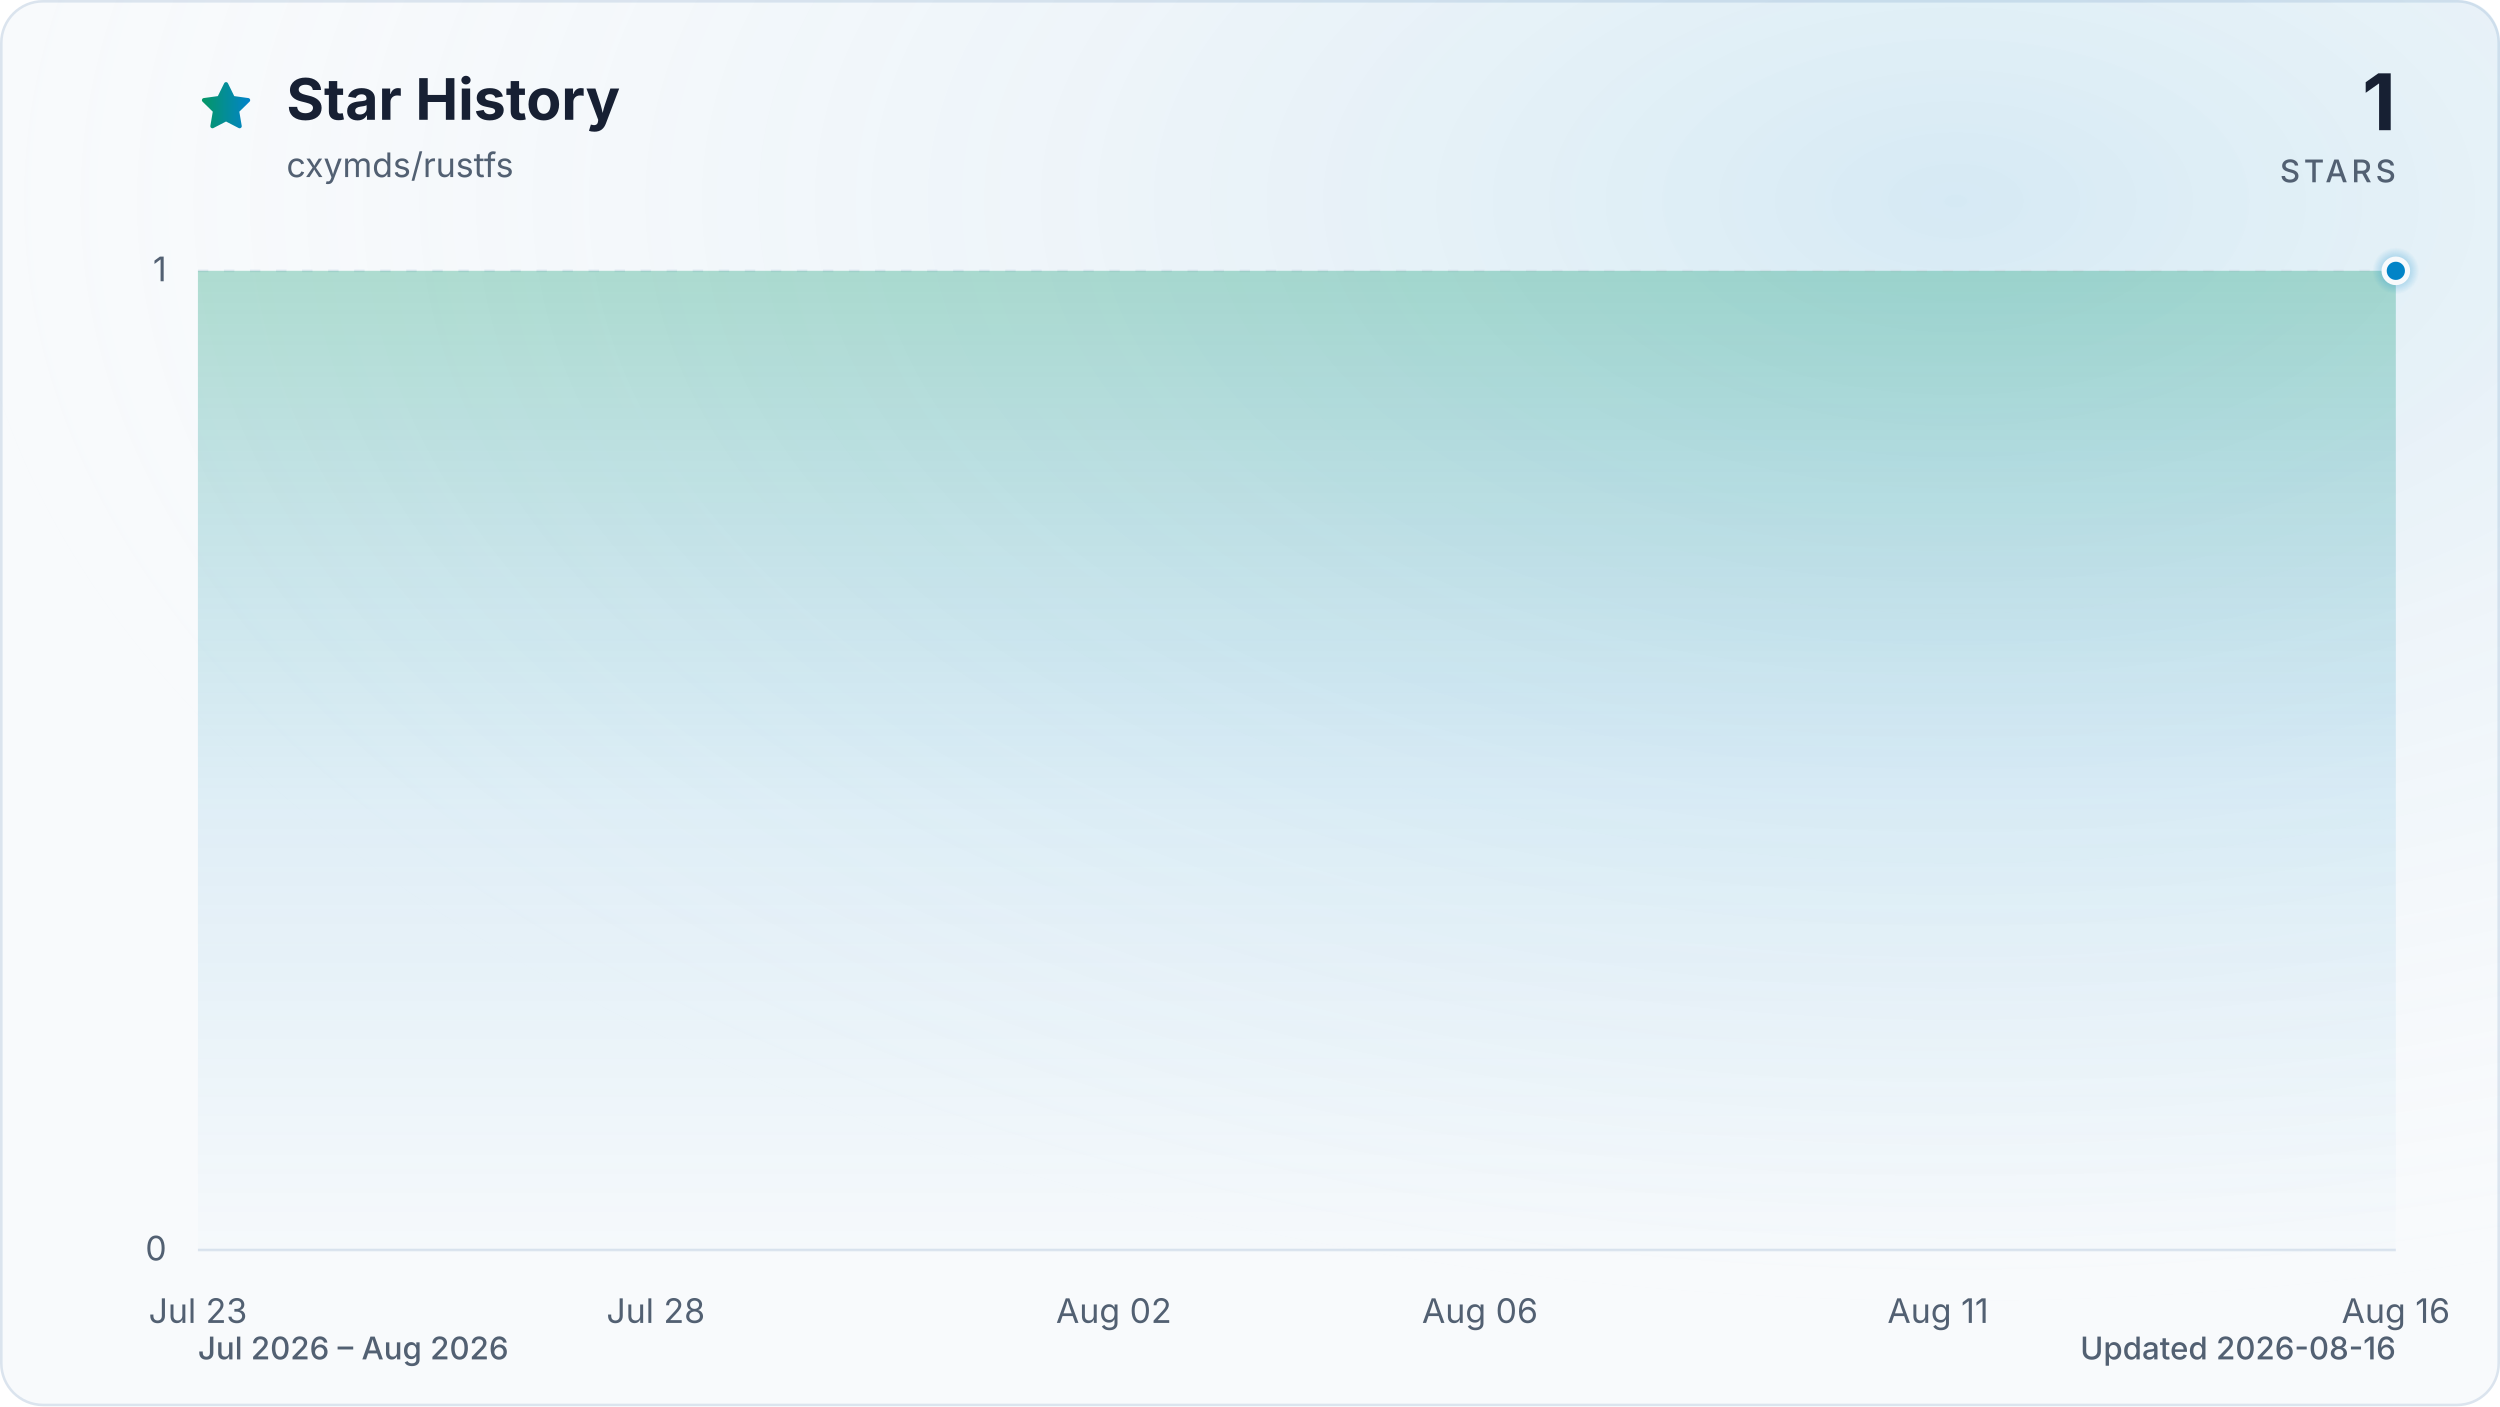
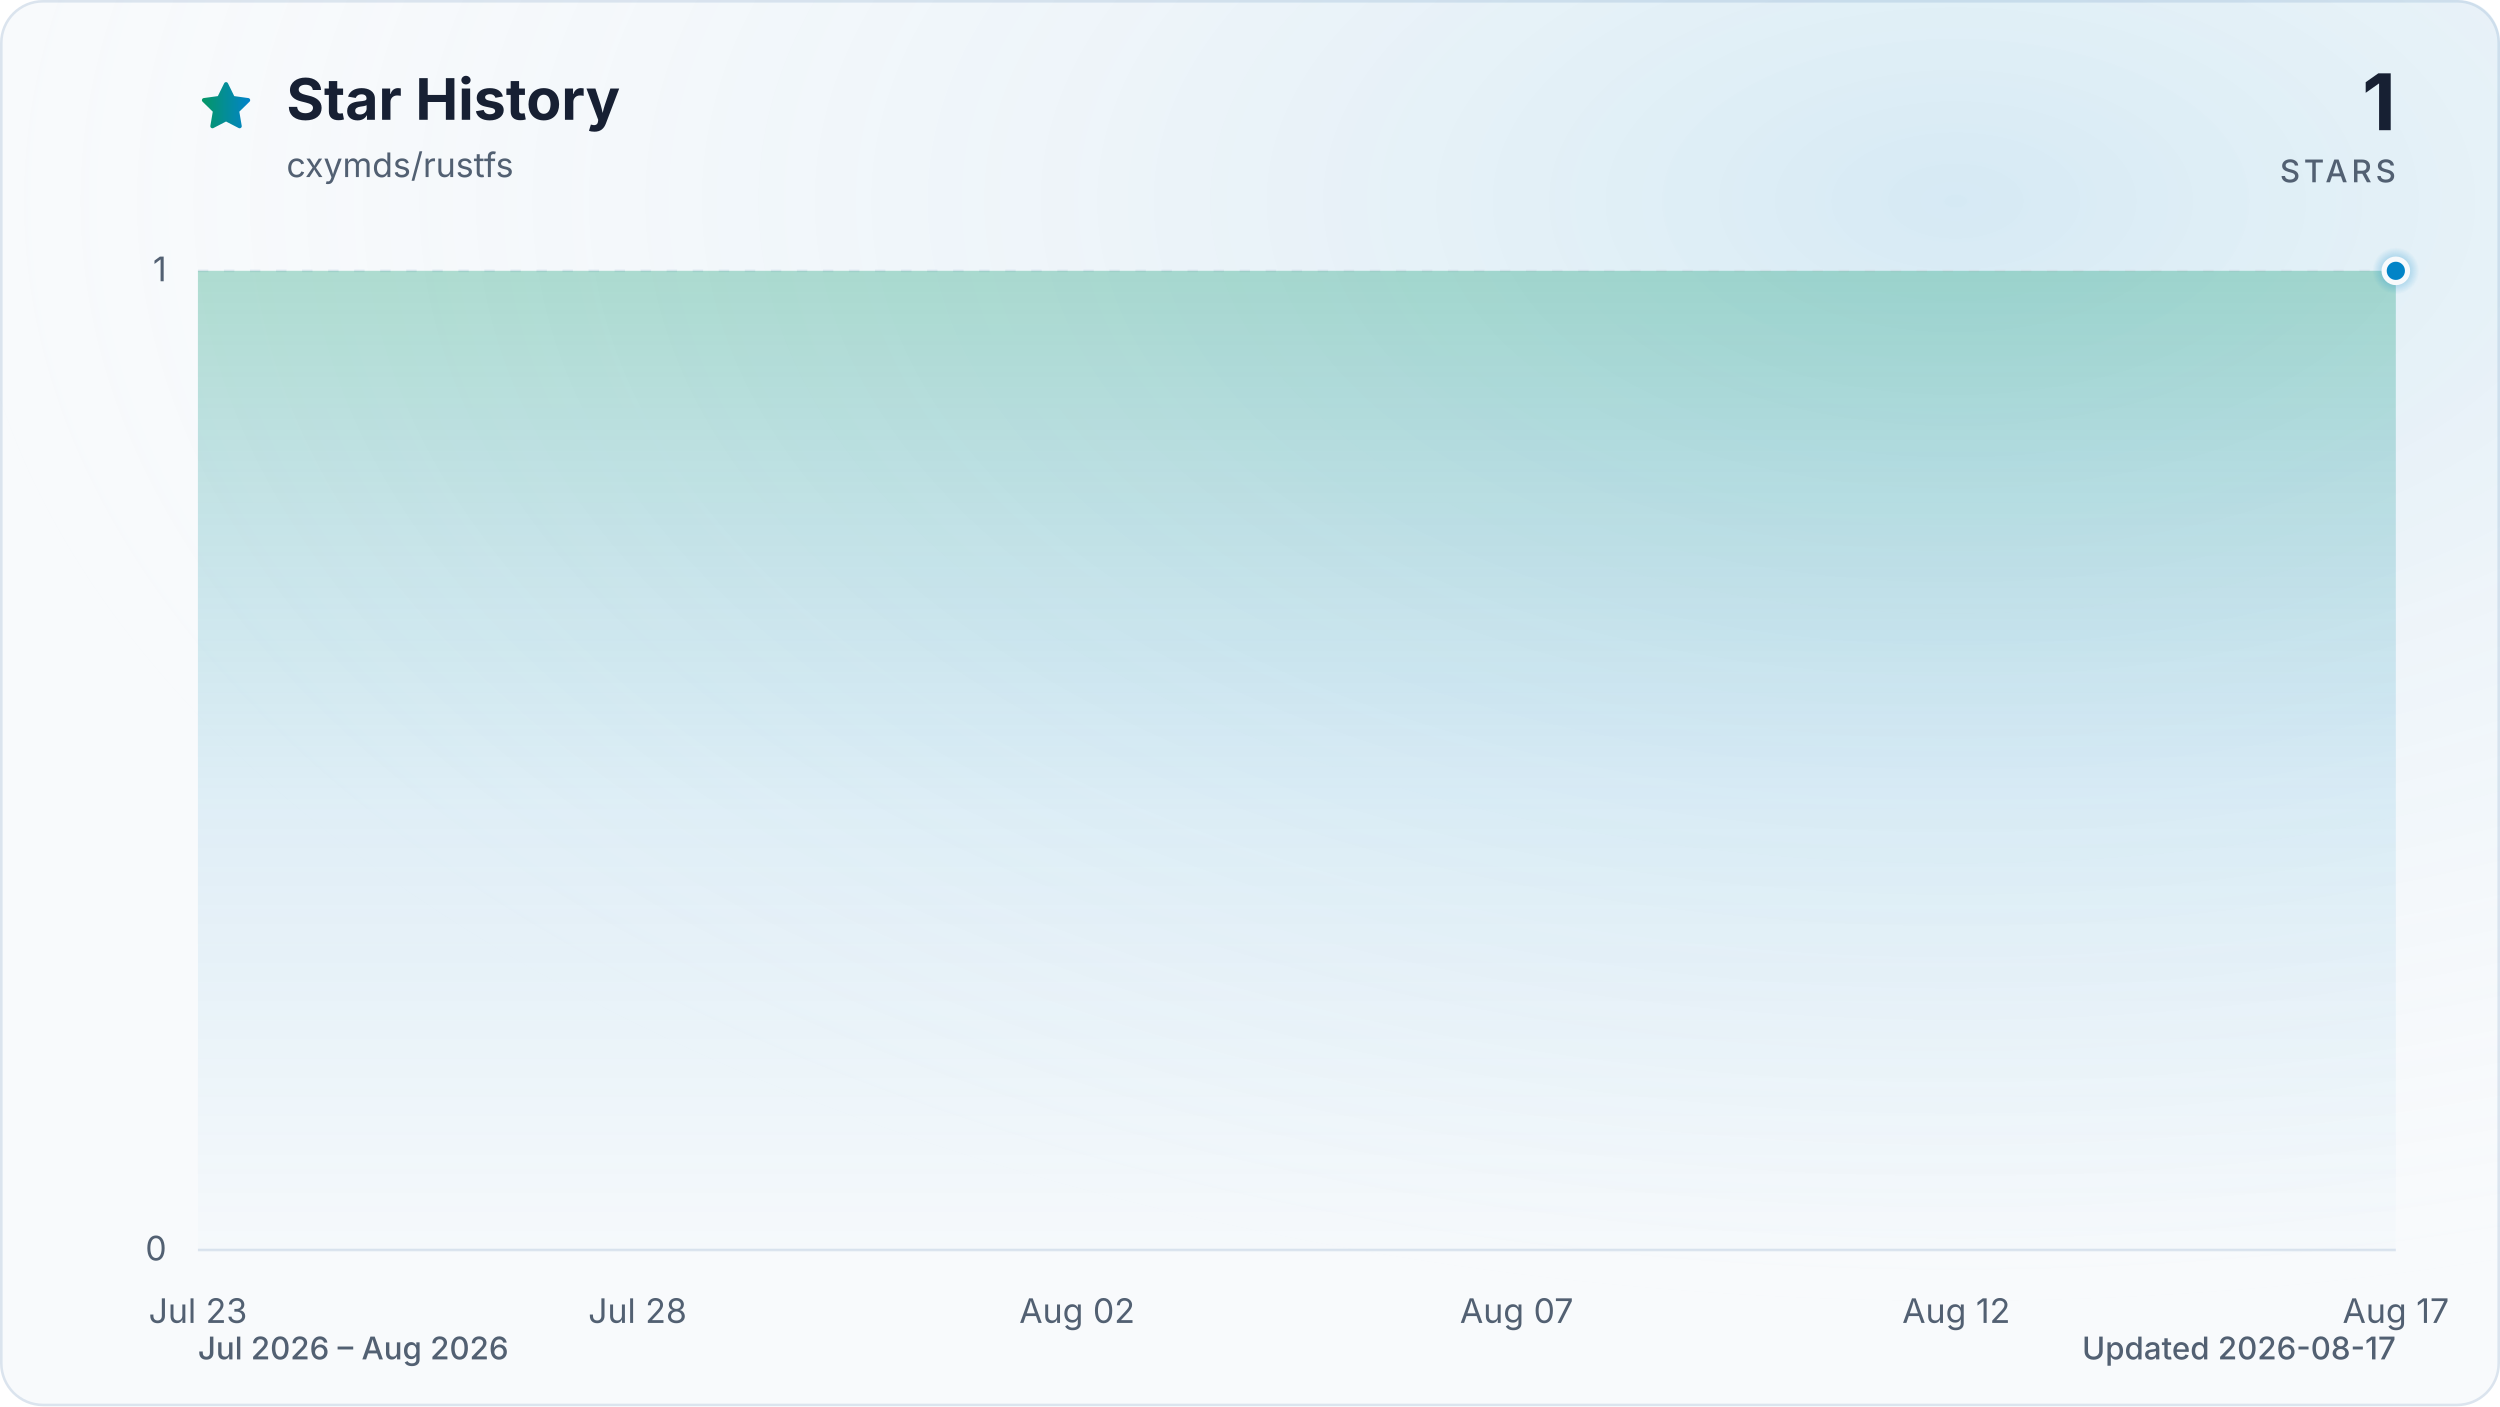
<svg xmlns="http://www.w3.org/2000/svg" viewBox="0 0 960 540" role="img" aria-labelledby="title description" data-style="gradient" data-variant="glow" data-animated="true">
  <defs>
    <linearGradient id="trend" x1="0" y1="0" x2="1" y2="0">
      <stop offset="0%" stop-color="#059669" />
      <stop offset="100%" stop-color="#0284c7" />
    </linearGradient>
    <linearGradient id="area" x1="0" y1="0" x2="0" y2="1">
      <stop offset="0%" stop-color="#059669" stop-opacity="0.30" />
      <stop offset="55%" stop-color="#0284c7" stop-opacity="0.10" />
      <stop offset="100%" stop-color="#0284c7" stop-opacity="0.01" />
    </linearGradient>
    <radialGradient id="marker-halo" cx="50%" cy="50%" r="50%">
      <stop offset="0%" stop-color="#0284c7" stop-opacity="0.55" />
      <stop offset="100%" stop-color="#0284c7" stop-opacity="0" />
    </radialGradient>
    <radialGradient id="surface-glow" cx="78%" cy="14%" r="80%">
      <stop offset="0%" stop-color="#0284c7" stop-opacity="0.14" />
      <stop offset="100%" stop-color="#f8fafc" stop-opacity="0" />
    </radialGradient>
    <filter id="trend-glow" x="-20%" y="-20%" width="140%" height="140%">
      <feGaussianBlur stdDeviation="7" />
    </filter>
  </defs>
  <style>
.trend-enter{transform-box:fill-box;transform-origin:center;animation:trend-enter 520ms cubic-bezier(0.16,1,0.3,1)}
.marker-enter{transform-box:fill-box;transform-origin:center;animation:marker-enter 320ms cubic-bezier(0.16,1,0.3,1) 200ms both}
.marker-pulse{transform-box:fill-box;transform-origin:center;animation:marker-pulse 2.6s ease-out infinite}
@keyframes trend-enter{from{opacity:.35;transform:translateY(10px)}to{opacity:1;transform:translateY(0)}}
@keyframes marker-enter{from{opacity:0;transform:scale(.4)}to{opacity:1;transform:scale(1)}}
@keyframes marker-pulse{0%{opacity:.5;transform:scale(.7)}70%,100%{opacity:0;transform:scale(2.1)}}
@media (prefers-reduced-motion:reduce){.trend-enter,.marker-enter,.marker-pulse{animation:none!important}}
@media (prefers-reduced-motion:reduce){.marker-pulse{opacity:0}}
</style>
  <rect x="0.5" y="0.5" width="959" height="539" fill="#f8fafc" stroke="#dbe4ee" stroke-width="1" rx="16" />
  <rect width="960" height="540" fill="url(#surface-glow)" rx="16" />
  <path d="M12 2.6l2.9 5.9 6.5.9-4.7 4.6 1.1 6.5-5.8-3-5.8 3 1.1-6.5-4.7-4.6 6.5-.9L12 2.6Z" transform="translate(76 30) scale(.9)" fill="url(#trend)" stroke="url(#trend)" stroke-width="1.8" stroke-linejoin="round" aria-hidden="true" />
  <text x="110" y="46" fill="#172033" font-family="ui-sans-serif, system-ui, -apple-system, BlinkMacSystemFont, 'Segoe UI', sans-serif" font-size="22" font-weight="700">Star History</text>
  <text x="110" y="68" fill="#526072" font-family="ui-sans-serif, system-ui, -apple-system, BlinkMacSystemFont, 'Segoe UI', sans-serif" font-size="13">cxymds/rustfs</text>
  <text x="920" y="50" fill="#172033" font-family="ui-sans-serif, system-ui, -apple-system, BlinkMacSystemFont, 'Segoe UI', sans-serif" font-size="30" font-weight="700" text-anchor="end">1</text>
  <text x="920" y="70" fill="#526072" font-family="ui-sans-serif, system-ui, -apple-system, BlinkMacSystemFont, 'Segoe UI', sans-serif" font-size="12" font-weight="500" letter-spacing="1.5" text-anchor="end">STARS</text>
  <line x1="76" y1="480.0" x2="920" y2="480.0" stroke="#dbe4ee" stroke-width="1" stroke-dasharray="0" opacity="1" />
  <text x="64" y="484.0" fill="#526072" font-family="ui-sans-serif, system-ui, -apple-system, BlinkMacSystemFont, 'Segoe UI', sans-serif" font-size="13" text-anchor="end">0</text>
  <line x1="76" y1="104.0" x2="920" y2="104.0" stroke="#dbe4ee" stroke-width="1" stroke-dasharray="4 6" opacity="0.7" />
  <text x="64" y="108.0" fill="#526072" font-family="ui-sans-serif, system-ui, -apple-system, BlinkMacSystemFont, 'Segoe UI', sans-serif" font-size="13" text-anchor="end">1</text>
  <text x="76.0" y="508" fill="#526072" font-family="ui-sans-serif, system-ui, -apple-system, BlinkMacSystemFont, 'Segoe UI', sans-serif" font-size="13" text-anchor="middle">Jul 23</text>
-   <text x="251.8" y="508" fill="#526072" font-family="ui-sans-serif, system-ui, -apple-system, BlinkMacSystemFont, 'Segoe UI', sans-serif" font-size="13" text-anchor="middle">Jul 28</text>
-   <text x="427.7" y="508" fill="#526072" font-family="ui-sans-serif, system-ui, -apple-system, BlinkMacSystemFont, 'Segoe UI', sans-serif" font-size="13" text-anchor="middle">Aug 02</text>
-   <text x="568.3" y="508" fill="#526072" font-family="ui-sans-serif, system-ui, -apple-system, BlinkMacSystemFont, 'Segoe UI', sans-serif" font-size="13" text-anchor="middle">Aug 06</text>
-   <text x="744.2" y="508" fill="#526072" font-family="ui-sans-serif, system-ui, -apple-system, BlinkMacSystemFont, 'Segoe UI', sans-serif" font-size="13" text-anchor="middle">Aug 11</text>
-   <text x="920.0" y="508" fill="#526072" font-family="ui-sans-serif, system-ui, -apple-system, BlinkMacSystemFont, 'Segoe UI', sans-serif" font-size="13" text-anchor="middle">Aug 16</text>
+   <text x="244.8" y="508" fill="#526072" font-family="ui-sans-serif, system-ui, -apple-system, BlinkMacSystemFont, 'Segoe UI', sans-serif" font-size="13" text-anchor="middle">Jul 28</text>
+   <text x="413.6" y="508" fill="#526072" font-family="ui-sans-serif, system-ui, -apple-system, BlinkMacSystemFont, 'Segoe UI', sans-serif" font-size="13" text-anchor="middle">Aug 02</text>
+   <text x="582.4" y="508" fill="#526072" font-family="ui-sans-serif, system-ui, -apple-system, BlinkMacSystemFont, 'Segoe UI', sans-serif" font-size="13" text-anchor="middle">Aug 07</text>
+   <text x="751.2" y="508" fill="#526072" font-family="ui-sans-serif, system-ui, -apple-system, BlinkMacSystemFont, 'Segoe UI', sans-serif" font-size="13" text-anchor="middle">Aug 12</text>
+   <text x="920.0" y="508" fill="#526072" font-family="ui-sans-serif, system-ui, -apple-system, BlinkMacSystemFont, 'Segoe UI', sans-serif" font-size="13" text-anchor="middle">Aug 17</text>
  <g class="trend-enter">
-     <path d="M 76.0 104.0 C 87.7 104.0, 99.4 104.0, 111.2 104.0 C 122.9 104.0, 134.6 104.0, 146.3 104.0 C 158.1 104.0, 169.8 104.0, 181.5 104.0 C 193.2 104.0, 204.9 104.0, 216.7 104.0 C 228.4 104.0, 240.1 104.0, 251.8 104.0 C 263.6 104.0, 275.3 104.0, 287.0 104.0 C 298.7 104.0, 310.4 104.0, 322.2 104.0 C 333.9 104.0, 345.6 104.0, 357.3 104.0 C 369.1 104.0, 380.8 104.0, 392.5 104.0 C 404.2 104.0, 415.9 104.0, 427.7 104.0 C 439.4 104.0, 451.1 104.0, 462.8 104.0 C 474.6 104.0, 486.3 104.0, 498.0 104.0 C 509.7 104.0, 521.4 104.0, 533.2 104.0 C 544.9 104.0, 556.6 104.0, 568.3 104.0 C 580.1 104.0, 591.8 104.0, 603.5 104.0 C 615.2 104.0, 626.9 104.0, 638.7 104.0 C 650.4 104.0, 662.1 104.0, 673.8 104.0 C 685.6 104.0, 697.3 104.0, 709.0 104.0 C 720.7 104.0, 732.4 104.0, 744.2 104.0 C 755.9 104.0, 767.6 104.0, 779.3 104.0 C 791.1 104.0, 802.8 104.0, 814.5 104.0 C 826.2 104.0, 837.9 104.0, 849.7 104.0 C 861.4 104.0, 873.1 104.0, 884.8 104.0 C 896.6 104.0, 908.3 104.0, 920.0 104.0 L 920.0 480.0 L 76.0 480.0 Z" fill="url(#area)" />
-     <path d="M 76.0 104.0 C 87.7 104.0, 99.4 104.0, 111.2 104.0 C 122.9 104.0, 134.6 104.0, 146.3 104.0 C 158.1 104.0, 169.8 104.0, 181.5 104.0 C 193.2 104.0, 204.9 104.0, 216.7 104.0 C 228.4 104.0, 240.1 104.0, 251.8 104.0 C 263.6 104.0, 275.3 104.0, 287.0 104.0 C 298.7 104.0, 310.4 104.0, 322.2 104.0 C 333.9 104.0, 345.6 104.0, 357.3 104.0 C 369.1 104.0, 380.8 104.0, 392.5 104.0 C 404.2 104.0, 415.9 104.0, 427.7 104.0 C 439.4 104.0, 451.1 104.0, 462.8 104.0 C 474.6 104.0, 486.3 104.0, 498.0 104.0 C 509.7 104.0, 521.4 104.0, 533.2 104.0 C 544.9 104.0, 556.6 104.0, 568.3 104.0 C 580.1 104.0, 591.8 104.0, 603.5 104.0 C 615.2 104.0, 626.9 104.0, 638.7 104.0 C 650.4 104.0, 662.1 104.0, 673.8 104.0 C 685.6 104.0, 697.3 104.0, 709.0 104.0 C 720.7 104.0, 732.4 104.0, 744.2 104.0 C 755.9 104.0, 767.6 104.0, 779.3 104.0 C 791.1 104.0, 802.8 104.0, 814.5 104.0 C 826.2 104.0, 837.9 104.0, 849.7 104.0 C 861.4 104.0, 873.1 104.0, 884.8 104.0 C 896.6 104.0, 908.3 104.0, 920.0 104.0" fill="none" stroke="url(#trend)" stroke-width="12" stroke-linecap="round" stroke-linejoin="round" opacity="0.16" filter="url(#trend-glow)" />
-     <path d="M 76.0 104.0 C 87.7 104.0, 99.4 104.0, 111.2 104.0 C 122.9 104.0, 134.6 104.0, 146.3 104.0 C 158.1 104.0, 169.8 104.0, 181.5 104.0 C 193.2 104.0, 204.9 104.0, 216.7 104.0 C 228.4 104.0, 240.1 104.0, 251.8 104.0 C 263.6 104.0, 275.3 104.0, 287.0 104.0 C 298.7 104.0, 310.4 104.0, 322.2 104.0 C 333.9 104.0, 345.6 104.0, 357.3 104.0 C 369.1 104.0, 380.8 104.0, 392.5 104.0 C 404.2 104.0, 415.9 104.0, 427.7 104.0 C 439.4 104.0, 451.1 104.0, 462.8 104.0 C 474.6 104.0, 486.3 104.0, 498.0 104.0 C 509.7 104.0, 521.4 104.0, 533.2 104.0 C 544.9 104.0, 556.6 104.0, 568.3 104.0 C 580.1 104.0, 591.8 104.0, 603.5 104.0 C 615.2 104.0, 626.9 104.0, 638.7 104.0 C 650.4 104.0, 662.1 104.0, 673.8 104.0 C 685.6 104.0, 697.3 104.0, 709.0 104.0 C 720.7 104.0, 732.4 104.0, 744.2 104.0 C 755.9 104.0, 767.6 104.0, 779.3 104.0 C 791.1 104.0, 802.8 104.0, 814.5 104.0 C 826.2 104.0, 837.9 104.0, 849.7 104.0 C 861.4 104.0, 873.1 104.0, 884.8 104.0 C 896.6 104.0, 908.3 104.0, 920.0 104.0" fill="none" stroke="url(#trend)" stroke-width="3" stroke-linecap="round" stroke-linejoin="round" />
+     <path d="M 76.0 104.0 C 87.3 104.0, 98.5 104.0, 109.8 104.0 C 121.0 104.0, 132.3 104.0, 143.5 104.0 C 154.8 104.0, 166.0 104.0, 177.3 104.0 C 188.5 104.0, 199.8 104.0, 211.0 104.0 C 222.3 104.0, 233.5 104.0, 244.8 104.0 C 256.1 104.0, 267.3 104.0, 278.6 104.0 C 289.8 104.0, 301.1 104.0, 312.3 104.0 C 323.6 104.0, 334.8 104.0, 346.1 104.0 C 357.3 104.0, 368.6 104.0, 379.8 104.0 C 391.1 104.0, 402.3 104.0, 413.6 104.0 C 424.9 104.0, 436.1 104.0, 447.4 104.0 C 458.6 104.0, 469.9 104.0, 481.1 104.0 C 492.4 104.0, 503.6 104.0, 514.9 104.0 C 526.1 104.0, 537.4 104.0, 548.6 104.0 C 559.9 104.0, 571.1 104.0, 582.4 104.0 C 593.7 104.0, 604.9 104.0, 616.2 104.0 C 627.4 104.0, 638.7 104.0, 649.9 104.0 C 661.2 104.0, 672.4 104.0, 683.7 104.0 C 694.9 104.0, 706.2 104.0, 717.4 104.0 C 728.7 104.0, 739.9 104.0, 751.2 104.0 C 762.5 104.0, 773.7 104.0, 785.0 104.0 C 796.2 104.0, 807.5 104.0, 818.7 104.0 C 830.0 104.0, 841.2 104.0, 852.5 104.0 C 863.7 104.0, 875.0 104.0, 886.2 104.0 C 897.5 104.0, 908.7 104.0, 920.0 104.0 L 920.0 480.0 L 76.0 480.0 Z" fill="url(#area)" />
+     <path d="M 76.0 104.0 C 87.3 104.0, 98.5 104.0, 109.8 104.0 C 121.0 104.0, 132.3 104.0, 143.5 104.0 C 154.8 104.0, 166.0 104.0, 177.3 104.0 C 188.5 104.0, 199.8 104.0, 211.0 104.0 C 222.3 104.0, 233.5 104.0, 244.8 104.0 C 256.1 104.0, 267.3 104.0, 278.6 104.0 C 289.8 104.0, 301.1 104.0, 312.3 104.0 C 323.6 104.0, 334.8 104.0, 346.1 104.0 C 357.3 104.0, 368.6 104.0, 379.8 104.0 C 391.1 104.0, 402.3 104.0, 413.6 104.0 C 424.9 104.0, 436.1 104.0, 447.4 104.0 C 458.6 104.0, 469.9 104.0, 481.1 104.0 C 492.4 104.0, 503.6 104.0, 514.9 104.0 C 526.1 104.0, 537.4 104.0, 548.6 104.0 C 559.9 104.0, 571.1 104.0, 582.4 104.0 C 593.7 104.0, 604.9 104.0, 616.2 104.0 C 627.4 104.0, 638.7 104.0, 649.9 104.0 C 661.2 104.0, 672.4 104.0, 683.7 104.0 C 694.9 104.0, 706.2 104.0, 717.4 104.0 C 728.7 104.0, 739.9 104.0, 751.2 104.0 C 762.5 104.0, 773.7 104.0, 785.0 104.0 C 796.2 104.0, 807.5 104.0, 818.7 104.0 C 830.0 104.0, 841.2 104.0, 852.5 104.0 C 863.7 104.0, 875.0 104.0, 886.2 104.0 C 897.5 104.0, 908.7 104.0, 920.0 104.0" fill="none" stroke="url(#trend)" stroke-width="12" stroke-linecap="round" stroke-linejoin="round" opacity="0.16" filter="url(#trend-glow)" />
+     <path d="M 76.0 104.0 C 87.3 104.0, 98.5 104.0, 109.8 104.0 C 121.0 104.0, 132.3 104.0, 143.5 104.0 C 154.8 104.0, 166.0 104.0, 177.3 104.0 C 188.5 104.0, 199.8 104.0, 211.0 104.0 C 222.3 104.0, 233.5 104.0, 244.8 104.0 C 256.1 104.0, 267.3 104.0, 278.6 104.0 C 289.8 104.0, 301.1 104.0, 312.3 104.0 C 323.6 104.0, 334.8 104.0, 346.1 104.0 C 357.3 104.0, 368.6 104.0, 379.8 104.0 C 391.1 104.0, 402.3 104.0, 413.6 104.0 C 424.9 104.0, 436.1 104.0, 447.4 104.0 C 458.6 104.0, 469.9 104.0, 481.1 104.0 C 492.4 104.0, 503.6 104.0, 514.9 104.0 C 526.1 104.0, 537.4 104.0, 548.6 104.0 C 559.9 104.0, 571.1 104.0, 582.4 104.0 C 593.7 104.0, 604.9 104.0, 616.2 104.0 C 627.4 104.0, 638.7 104.0, 649.9 104.0 C 661.2 104.0, 672.4 104.0, 683.7 104.0 C 694.9 104.0, 706.2 104.0, 717.4 104.0 C 728.7 104.0, 739.9 104.0, 751.2 104.0 C 762.5 104.0, 773.7 104.0, 785.0 104.0 C 796.2 104.0, 807.5 104.0, 818.7 104.0 C 830.0 104.0, 841.2 104.0, 852.5 104.0 C 863.7 104.0, 875.0 104.0, 886.2 104.0 C 897.5 104.0, 908.7 104.0, 920.0 104.0" fill="none" stroke="url(#trend)" stroke-width="3" stroke-linecap="round" stroke-linejoin="round" />
  </g>
  <g class="marker-enter">
    <circle class="marker-pulse" cx="920.0" cy="104.0" r="9" fill="url(#marker-halo)" />
    <circle cx="920.0" cy="104.0" r="4.5" fill="#0284c7" stroke="#f8fafc" stroke-width="2" />
  </g>
  <text x="76" y="522" fill="#526072" font-family="ui-sans-serif, system-ui, -apple-system, BlinkMacSystemFont, 'Segoe UI', sans-serif" font-size="12" font-weight="500">Jul 2026 – Aug 2026</text>
-   <text x="920" y="522" fill="#526072" font-family="ui-sans-serif, system-ui, -apple-system, BlinkMacSystemFont, 'Segoe UI', sans-serif" font-size="12" font-weight="500" text-anchor="end">Updated 2026-08-16</text>
+   <text x="920" y="522" fill="#526072" font-family="ui-sans-serif, system-ui, -apple-system, BlinkMacSystemFont, 'Segoe UI', sans-serif" font-size="12" font-weight="500" text-anchor="end">Updated 2026-08-17</text>
</svg>
